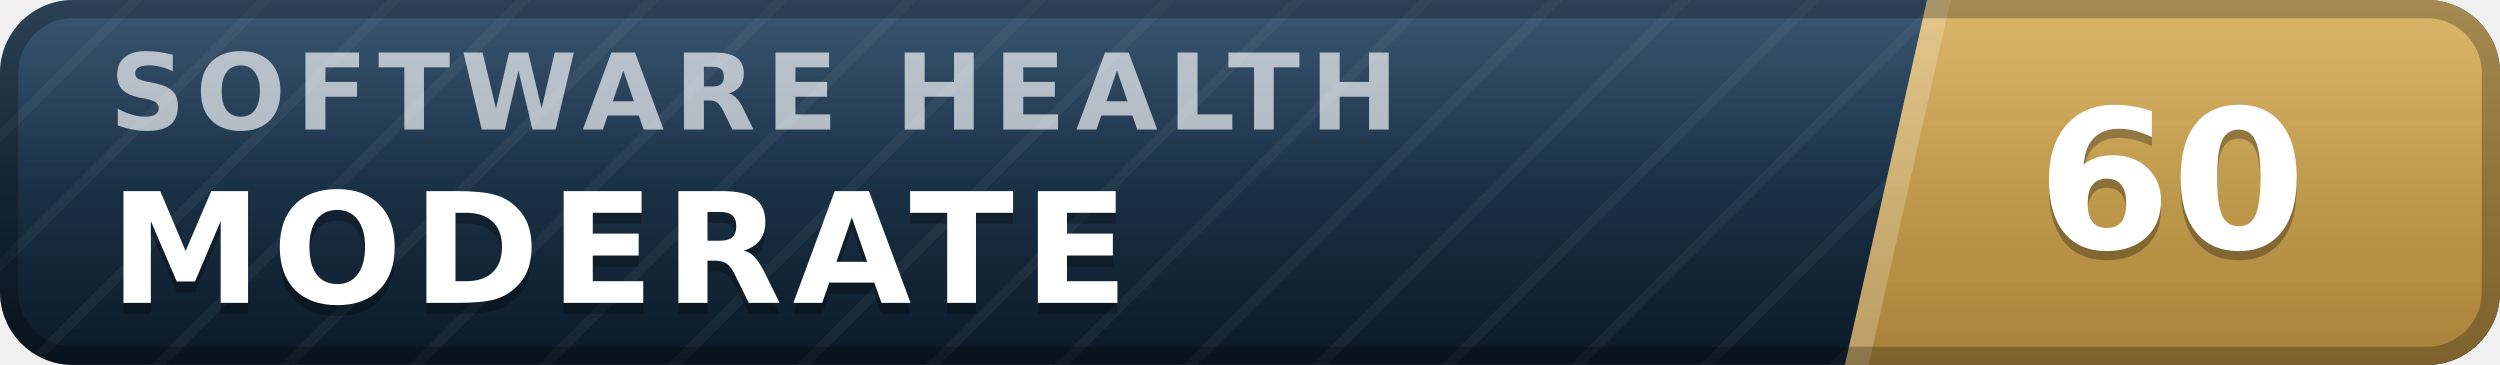
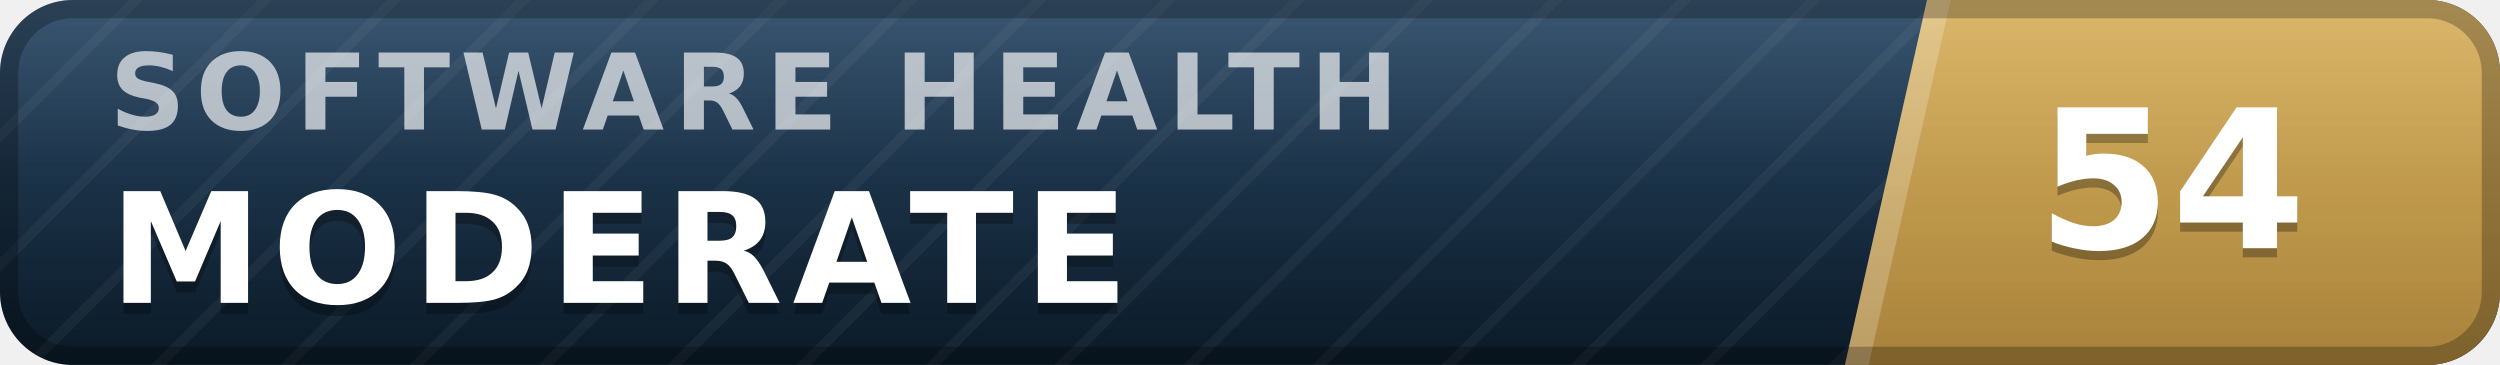
- <svg xmlns="http://www.w3.org/2000/svg" width="137" height="20" viewBox="0 0 137 20" role="img" aria-label="inspect.software software health index 60 of 100, moderate" font-family="Verdana,DejaVu Sans,Geneva,sans-serif">
+ <svg xmlns="http://www.w3.org/2000/svg" width="137" height="20" viewBox="0 0 137 20" role="img" aria-label="inspect.software software health index 54 of 100, moderate" font-family="Verdana,DejaVu Sans,Geneva,sans-serif">
  <defs>
    <linearGradient id="plate" x1="0" y1="0" x2="0" y2="1">
      <stop offset="0" stop-color="#1d3d5c" />
      <stop offset="1" stop-color="#0a1926" />
    </linearGradient>
    <linearGradient id="endplate" x1="0" y1="0" x2="0" y2="1">
      <stop offset="0" stop-color="#d5ac55" />
      <stop offset="1" stop-color="#a8823a" />
    </linearGradient>
    <linearGradient id="gloss" x1="0" y1="0" x2="0" y2="1">
      <stop offset="0" stop-color="#fff" stop-opacity=".13" />
      <stop offset=".5" stop-color="#fff" stop-opacity=".03" />
      <stop offset="1" stop-color="#fff" stop-opacity="0" />
    </linearGradient>
    <pattern id="guilloche" width="5" height="5" patternUnits="userSpaceOnUse" patternTransform="rotate(45)">
      <line x1="0" y1="0" x2="0" y2="5" stroke="#fff" stroke-opacity=".045" stroke-width="1.1" />
    </pattern>
    <clipPath id="rounded">
      <rect width="137" height="20" rx="4" />
    </clipPath>
  </defs>
  <g clip-path="url(#rounded)">
    <rect width="137" height="20" fill="url(#plate)" />
    <rect width="137" height="20" fill="url(#guilloche)" />
    <polygon points="105.6,0 137,0 137,20 101.1,20" fill="url(#endplate)" />
    <polygon points="105.6,0 106.9,0 102.4,20 101.1,20" fill="#fff" fill-opacity=".22" />
    <text x="6.0" y="7.1" font-size="5.8" letter-spacing="0.55" fill="#fff" fill-opacity=".66" font-weight="bold" textLength="76.3" lengthAdjust="spacing">SOFTWARE HEALTH</text>
    <text x="6.0" y="17.2" font-size="8.4" fill="#000" fill-opacity=".3" font-weight="bold" letter-spacing="0.55" textLength="59.5" lengthAdjust="spacing">MODERATE</text>
    <text x="6.0" y="16.6" font-size="8.4" fill="#fff" font-weight="bold" letter-spacing="0.55" textLength="59.5" lengthAdjust="spacing">MODERATE</text>
-     <text x="119.0" y="14.1" font-size="10.6" fill="#000" fill-opacity=".3" font-weight="bold" text-anchor="middle">60</text>
-     <text x="119.0" y="13.6" font-size="10.6" fill="#fff" font-weight="bold" text-anchor="middle">60</text>
+     <text x="119.0" y="14.1" font-size="10.6" fill="#000" fill-opacity=".3" font-weight="bold" text-anchor="middle">54</text>
+     <text x="119.0" y="13.6" font-size="10.6" fill="#fff" font-weight="bold" text-anchor="middle">54</text>
    <rect width="137" height="20" fill="url(#gloss)" />
  </g>
  <rect x=".5" y=".5" width="136" height="19" rx="3.5" fill="none" stroke="#000" stroke-opacity=".25" />
</svg>
